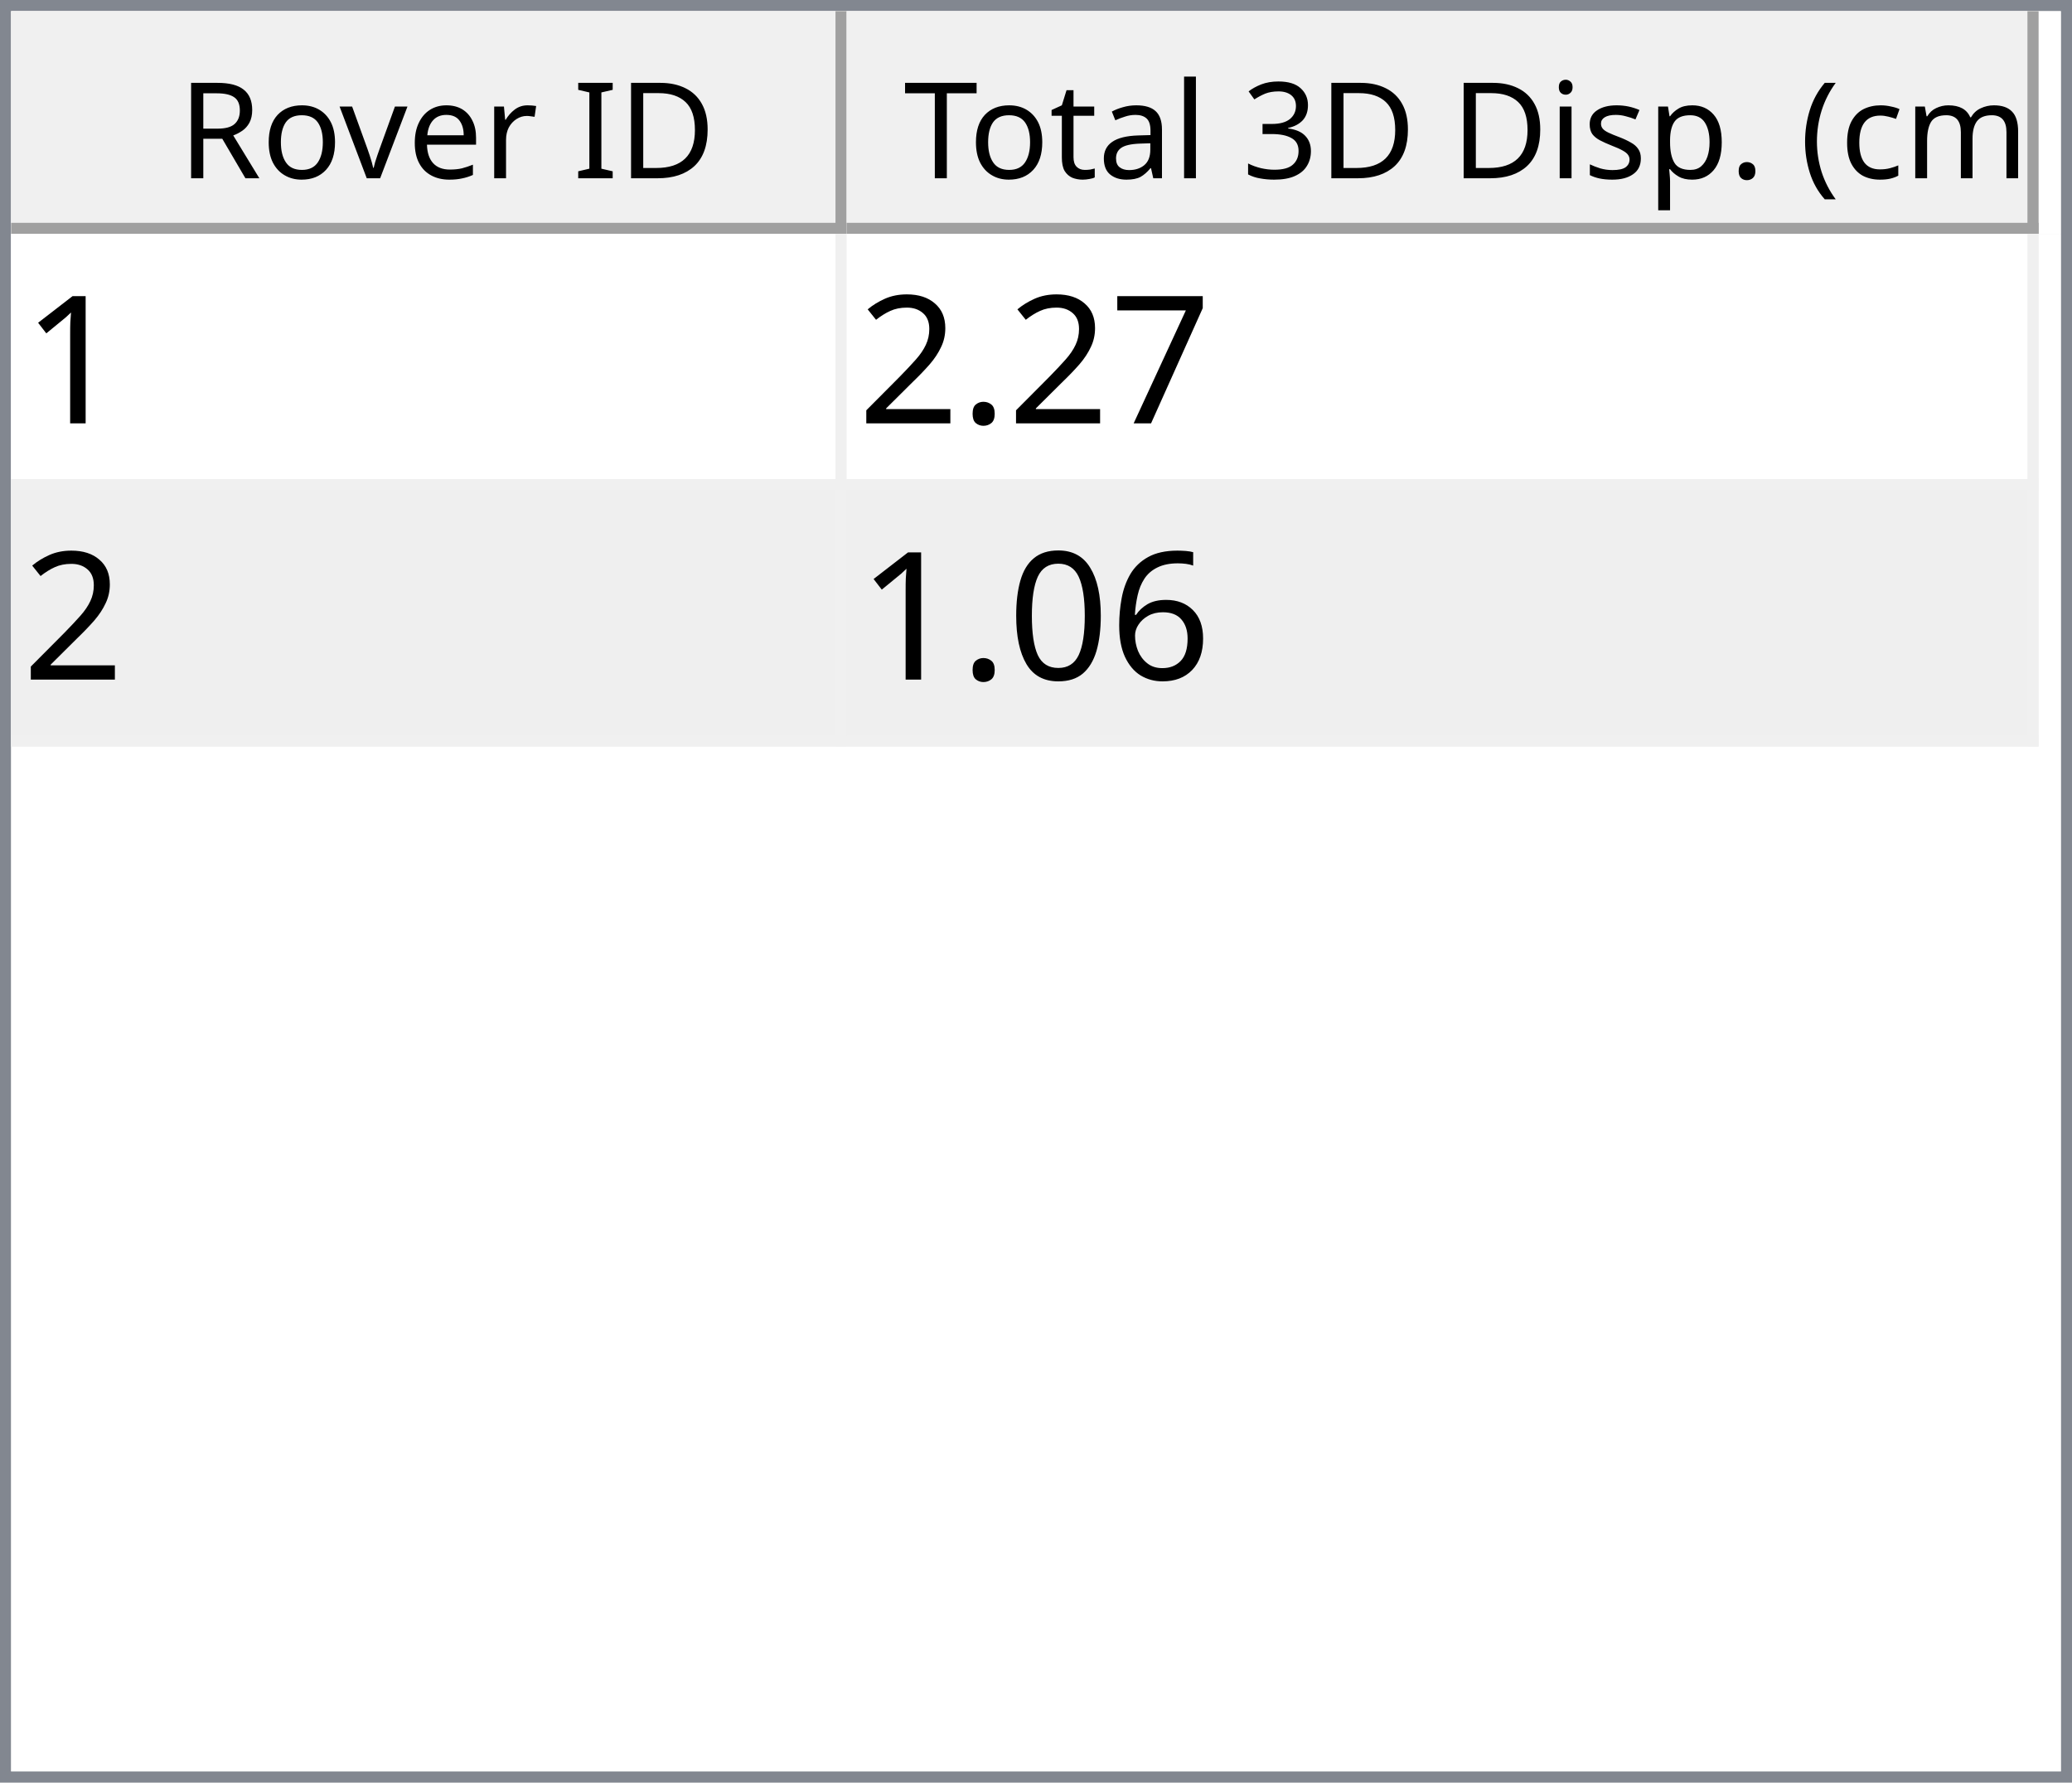
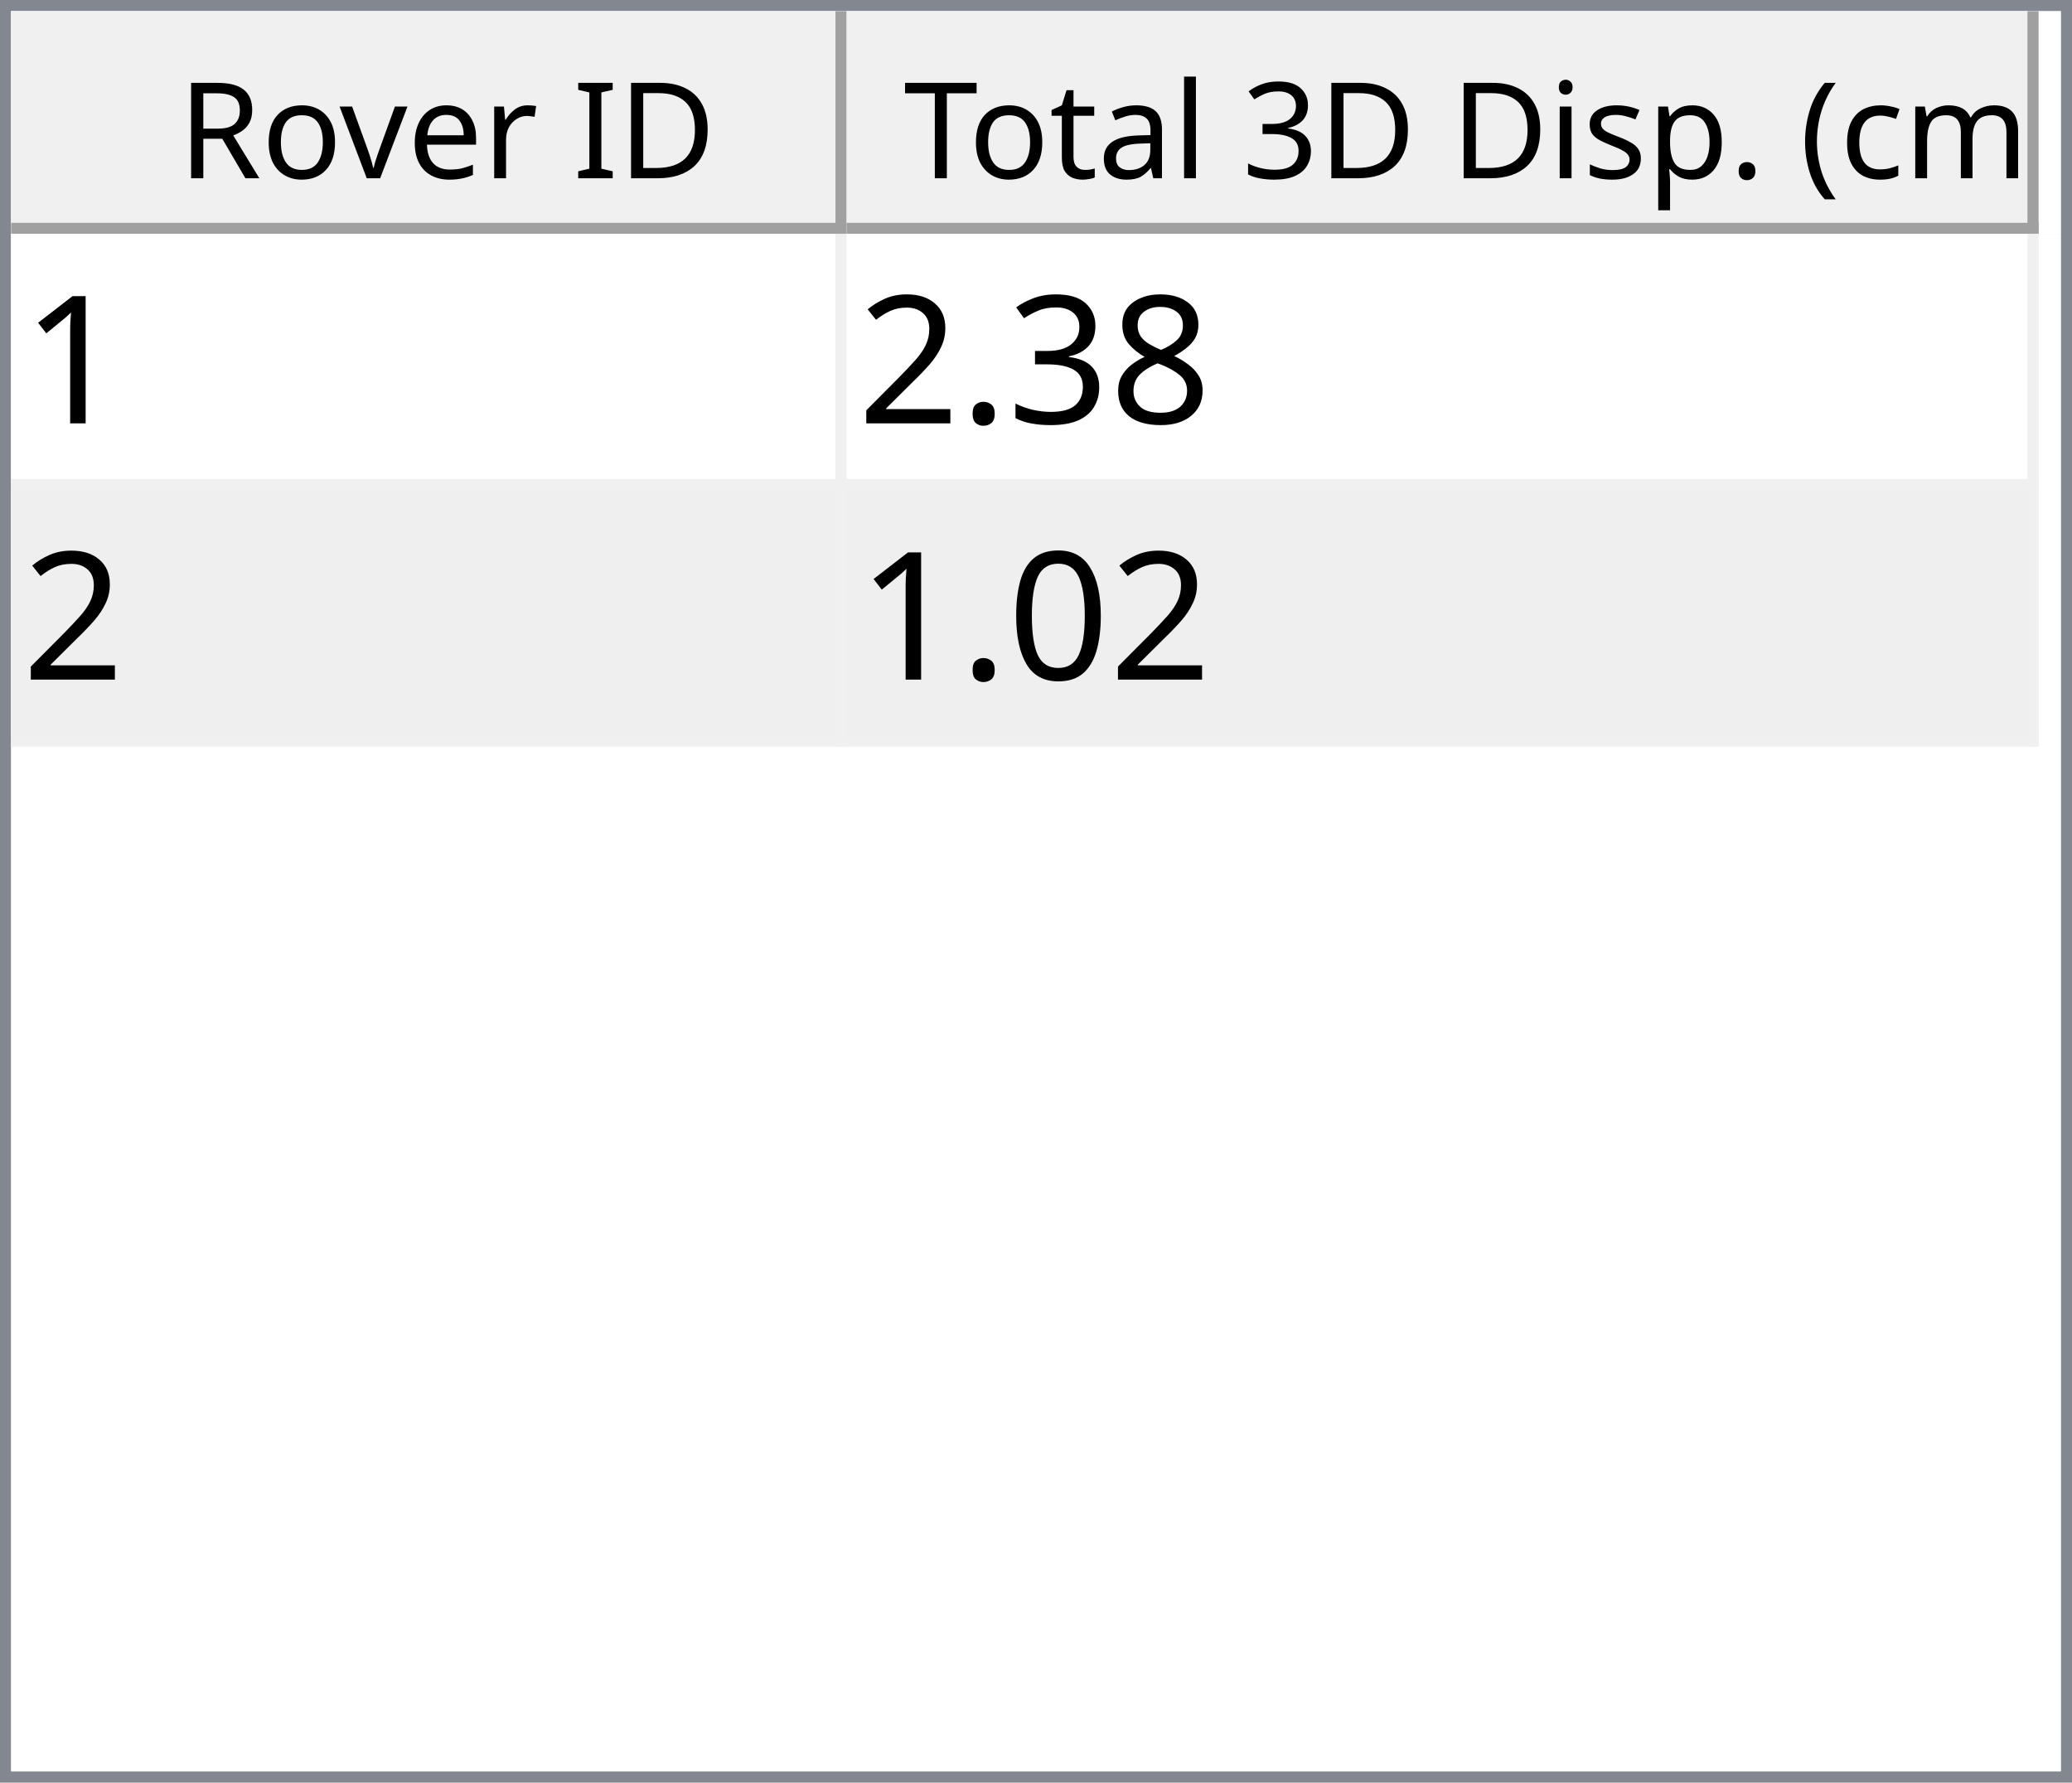
<svg xmlns="http://www.w3.org/2000/svg" style="fill-opacity:1; color-rendering:auto; color-interpolation:auto; text-rendering:auto; stroke:black; stroke-linecap:square; stroke-miterlimit:10; shape-rendering:auto; stroke-opacity:1; fill:black; stroke-dasharray:none; font-weight:normal; stroke-width:1; font-family:'Dialog'; font-style:normal; stroke-linejoin:miter; font-size:12px; stroke-dashoffset:0; image-rendering:auto;" width="186" height="160">
  <defs id="genericDefs" />
  <g>
    <defs id="defs1">
      <clipPath clipPathUnits="userSpaceOnUse" id="clipPath1">
        <path d="M0 0 L186 0 L186 160 L0 160 L0 0 Z" />
      </clipPath>
      <clipPath clipPathUnits="userSpaceOnUse" id="clipPath2">
        <path d="M0 0 L0 160 L186 160 L186 0 Z" />
      </clipPath>
      <clipPath clipPathUnits="userSpaceOnUse" id="clipPath3">
        <path d="M0 0 L0 20 L184 20 L184 0 Z" />
      </clipPath>
      <clipPath clipPathUnits="userSpaceOnUse" id="clipPath4">
        <path d="M0 0 L0 20 L75 20 L75 0 Z" />
      </clipPath>
      <clipPath clipPathUnits="userSpaceOnUse" id="clipPath5">
        <path d="M1 1 L1 19 L74 19 L74 1 Z" />
      </clipPath>
      <clipPath clipPathUnits="userSpaceOnUse" id="clipPath6">
        <path d="M0 0 L0 18 L73 18 L73 0 Z" />
      </clipPath>
      <clipPath clipPathUnits="userSpaceOnUse" id="clipPath7">
        <path d="M-0.5 -0.5 L-0.5 19.5 L74.5 19.5 L74.5 -0.5 Z" />
      </clipPath>
      <clipPath clipPathUnits="userSpaceOnUse" id="clipPath8">
        <path d="M0 0 L0 20 L107 20 L107 0 Z" />
      </clipPath>
      <clipPath clipPathUnits="userSpaceOnUse" id="clipPath9">
        <path d="M1 1 L1 19 L106 19 L106 1 Z" />
      </clipPath>
      <clipPath clipPathUnits="userSpaceOnUse" id="clipPath10">
        <path d="M0 0 L0 18 L105 18 L105 0 Z" />
      </clipPath>
      <clipPath clipPathUnits="userSpaceOnUse" id="clipPath11">
        <path d="M-0.5 -0.5 L-0.5 19.5 L106.5 19.5 L106.5 -0.5 Z" />
      </clipPath>
      <clipPath clipPathUnits="userSpaceOnUse" id="clipPath12">
        <path d="M0 0 L0 138 L184 138 L184 0 Z" />
      </clipPath>
      <clipPath clipPathUnits="userSpaceOnUse" id="clipPath13">
        <path d="M0 0 L0 46 L182 46 L182 0 Z" />
      </clipPath>
      <clipPath clipPathUnits="userSpaceOnUse" id="clipPath14">
        <path d="M-0.5 -0.5 L-0.5 45.5 L181.5 45.5 L181.5 -0.5 Z" />
      </clipPath>
      <clipPath clipPathUnits="userSpaceOnUse" id="clipPath15">
        <path d="M0 0 L0 22 L74 22 L74 0 Z" />
      </clipPath>
      <clipPath clipPathUnits="userSpaceOnUse" id="clipPath16">
        <path d="M0 0 L0 22 L106 22 L106 0 Z" />
      </clipPath>
      <font horiz-adv-x="64.551" id="font1">
        <font-face ascent="107.91" descent="25.098" units-per-em="100" style="font-style:normal; font-family:Segoe UI; font-weight:normal;" />
        <missing-glyph horiz-adv-x="64.551" d="M8.109 0 L8.109 68.266 L56.453 68.266 L56.453 0 L8.109 0 ZM15.328 7.234 L49.219 7.234 L49.219 61.031 L15.328 61.031 L15.328 7.234 Z" />
        <glyph unicode="D" horiz-adv-x="70.117" d="M9.188 0 L9.188 70.016 L28.516 70.016 Q65.531 70.016 65.531 35.891 Q65.531 19.672 55.25 9.836 Q44.969 0 27.734 0 L9.188 0 ZM17.391 62.594 L17.391 7.422 L27.828 7.422 Q41.609 7.422 49.273 14.797 Q56.938 22.172 56.938 35.688 Q56.938 62.594 28.328 62.594 L17.391 62.594 Z" />
        <glyph unicode="I" horiz-adv-x="26.611" d="M17.391 0 L9.188 0 L9.188 70.016 L17.391 70.016 L17.391 0 Z" />
        <glyph unicode=" " horiz-adv-x="27.393" d="" />
        <glyph unicode="r" horiz-adv-x="34.766" d="M34.188 41.891 Q32.078 43.5 28.125 43.5 Q23 43.5 19.555 38.672 Q16.109 33.844 16.109 25.484 L16.109 0 L8.109 0 L8.109 50 L16.109 50 L16.109 39.703 L16.312 39.703 Q18.016 44.969 21.531 47.922 Q25.047 50.875 29.391 50.875 Q32.516 50.875 34.188 50.203 L34.188 41.891 Z" />
        <glyph unicode="e" horiz-adv-x="52.295" d="M48.297 23 L12.984 23 Q13.188 14.656 17.484 10.109 Q21.781 5.562 29.297 5.562 Q37.75 5.562 44.828 11.141 L44.828 3.609 Q38.234 -1.172 27.391 -1.172 Q16.797 -1.172 10.742 5.641 Q4.688 12.453 4.688 24.812 Q4.688 36.469 11.305 43.82 Q17.922 51.172 27.734 51.172 Q37.547 51.172 42.922 44.828 Q48.297 38.484 48.297 27.203 L48.297 23 ZM40.094 29.781 Q40.047 36.719 36.75 40.578 Q33.453 44.438 27.594 44.438 Q21.922 44.438 17.969 40.383 Q14.016 36.328 13.094 29.781 L40.094 29.781 Z" />
        <glyph unicode="v" horiz-adv-x="47.9" d="M47.406 50 L27.484 0 L19.625 0 L0.688 50 L9.469 50 L22.172 13.672 Q23.578 9.672 23.922 6.688 L24.125 6.688 Q24.609 10.453 25.688 13.484 L38.969 50 L47.406 50 Z" />
        <glyph unicode="o" horiz-adv-x="58.594" d="M29 -1.172 Q17.922 -1.172 11.305 5.836 Q4.688 12.844 4.688 24.422 Q4.688 37.016 11.57 44.094 Q18.453 51.172 30.172 51.172 Q41.359 51.172 47.633 44.289 Q53.906 37.406 53.906 25.203 Q53.906 13.234 47.141 6.031 Q40.375 -1.172 29 -1.172 ZM29.594 44.438 Q21.875 44.438 17.383 39.188 Q12.891 33.938 12.891 24.703 Q12.891 15.828 17.43 10.695 Q21.969 5.562 29.594 5.562 Q37.359 5.562 41.531 10.594 Q45.703 15.625 45.703 24.906 Q45.703 34.281 41.531 39.359 Q37.359 44.438 29.594 44.438 Z" />
        <glyph unicode="R" horiz-adv-x="59.814" d="M59.375 0 L49.609 0 L37.891 19.625 Q36.281 22.359 34.766 24.289 Q33.25 26.219 31.664 27.438 Q30.078 28.656 28.25 29.219 Q26.422 29.781 24.125 29.781 L17.391 29.781 L17.391 0 L9.188 0 L9.188 70.016 L30.078 70.016 Q34.672 70.016 38.555 68.867 Q42.438 67.719 45.289 65.375 Q48.141 63.031 49.758 59.547 Q51.375 56.062 51.375 51.375 Q51.375 47.703 50.273 44.656 Q49.172 41.609 47.148 39.211 Q45.125 36.812 42.266 35.133 Q39.406 33.453 35.844 32.516 L35.844 32.328 Q37.594 31.547 38.891 30.547 Q40.188 29.547 41.359 28.18 Q42.531 26.812 43.68 25.078 Q44.828 23.344 46.234 21.047 L59.375 0 ZM17.391 62.594 L17.391 37.203 L28.516 37.203 Q31.594 37.203 34.203 38.133 Q36.812 39.062 38.719 40.797 Q40.625 42.531 41.703 45.047 Q42.781 47.562 42.781 50.688 Q42.781 56.297 39.141 59.445 Q35.5 62.594 28.609 62.594 L17.391 62.594 Z" />
        <glyph unicode=")" horiz-adv-x="30.176" d="M8.297 -15.922 L1.172 -15.922 Q16.406 2.344 16.406 26.812 Q16.406 51.469 1.078 70.016 L8.297 70.016 Q23.531 52.156 23.531 26.703 Q23.531 1.375 8.297 -15.922 Z" />
        <glyph unicode="m" horiz-adv-x="86.133" d="M79.109 0 L71.094 0 L71.094 28.719 Q71.094 37.016 68.531 40.727 Q65.969 44.438 59.906 44.438 Q54.781 44.438 51.195 39.75 Q47.609 35.062 47.609 28.516 L47.609 0 L39.594 0 L39.594 29.688 Q39.594 44.438 28.219 44.438 Q22.953 44.438 19.531 40.016 Q16.109 35.594 16.109 28.516 L16.109 0 L8.109 0 L8.109 50 L16.109 50 L16.109 42.094 L16.312 42.094 Q21.625 51.172 31.844 51.172 Q36.969 51.172 40.773 48.312 Q44.578 45.453 46 40.828 Q51.562 51.172 62.594 51.172 Q79.109 51.172 79.109 30.812 L79.109 0 Z" />
        <glyph unicode="c" horiz-adv-x="46.191" d="M42.188 2.297 Q36.422 -1.172 28.516 -1.172 Q17.828 -1.172 11.258 5.789 Q4.688 12.75 4.688 23.828 Q4.688 36.188 11.766 43.68 Q18.844 51.172 30.672 51.172 Q37.25 51.172 42.281 48.734 L42.281 40.531 Q36.719 44.438 30.375 44.438 Q22.703 44.438 17.797 38.945 Q12.891 33.453 12.891 24.516 Q12.891 15.719 17.508 10.641 Q22.125 5.562 29.891 5.562 Q36.422 5.562 42.188 9.906 L42.188 2.297 Z" />
        <glyph unicode="(" horiz-adv-x="30.176" d="M29.109 -15.922 L21.969 -15.922 Q6.844 1.375 6.844 26.703 Q6.844 52.156 21.969 70.016 L29.203 70.016 Q13.875 51.469 13.875 26.812 Q13.875 2.344 29.109 -15.922 Z" />
        <glyph unicode="." horiz-adv-x="21.68" d="M10.891 -1.078 Q8.641 -1.078 7.055 0.539 Q5.469 2.156 5.469 4.391 Q5.469 6.641 7.055 8.273 Q8.641 9.906 10.891 9.906 Q13.188 9.906 14.797 8.273 Q16.406 6.641 16.406 4.391 Q16.406 2.156 14.797 0.539 Q13.188 -1.078 10.891 -1.078 Z" />
        <glyph unicode="p" horiz-adv-x="58.789" d="M16.312 7.234 L16.109 7.234 L16.109 -23 L8.109 -23 L8.109 50 L16.109 50 L16.109 41.219 L16.312 41.219 Q22.219 51.172 33.594 51.172 Q43.266 51.172 48.688 44.461 Q54.109 37.75 54.109 26.469 Q54.109 13.922 48 6.375 Q41.891 -1.172 31.297 -1.172 Q21.578 -1.172 16.312 7.234 ZM16.109 27.391 L16.109 20.406 Q16.109 14.203 20.141 9.883 Q24.172 5.562 30.375 5.562 Q37.641 5.562 41.773 11.133 Q45.906 16.703 45.906 26.609 Q45.906 34.969 42.047 39.703 Q38.188 44.438 31.594 44.438 Q24.609 44.438 20.359 39.578 Q16.109 34.719 16.109 27.391 Z" />
        <glyph unicode="s" horiz-adv-x="42.432" d="M5.078 1.812 L5.078 10.406 Q11.625 5.562 19.484 5.562 Q30.031 5.562 30.031 12.594 Q30.031 14.594 29.125 15.992 Q28.219 17.391 26.68 18.461 Q25.141 19.531 23.07 20.383 Q21 21.234 18.609 22.172 Q15.281 23.484 12.766 24.828 Q10.25 26.172 8.57 27.859 Q6.891 29.547 6.031 31.695 Q5.172 33.844 5.172 36.719 Q5.172 40.234 6.789 42.945 Q8.406 45.656 11.086 47.484 Q13.766 49.312 17.211 50.242 Q20.656 51.172 24.312 51.172 Q30.812 51.172 35.938 48.922 L35.938 40.828 Q30.422 44.438 23.25 44.438 Q21 44.438 19.195 43.922 Q17.391 43.406 16.094 42.477 Q14.797 41.547 14.086 40.258 Q13.375 38.969 13.375 37.406 Q13.375 35.453 14.086 34.133 Q14.797 32.812 16.164 31.789 Q17.531 30.766 19.484 29.938 Q21.438 29.109 23.922 28.125 Q27.25 26.859 29.883 25.516 Q32.516 24.172 34.375 22.484 Q36.234 20.797 37.234 18.602 Q38.234 16.406 38.234 13.375 Q38.234 9.672 36.602 6.938 Q34.969 4.203 32.234 2.398 Q29.5 0.594 25.93 -0.289 Q22.359 -1.172 18.453 -1.172 Q10.75 -1.172 5.078 1.812 Z" />
        <glyph unicode="i" horiz-adv-x="24.219" d="M12.203 62.703 Q10.062 62.703 8.547 64.164 Q7.031 65.625 7.031 67.875 Q7.031 70.125 8.547 71.609 Q10.062 73.094 12.203 73.094 Q14.406 73.094 15.945 71.609 Q17.484 70.125 17.484 67.875 Q17.484 65.719 15.945 64.211 Q14.406 62.703 12.203 62.703 ZM16.109 0 L8.109 0 L8.109 50 L16.109 50 L16.109 0 Z" />
        <glyph unicode="3" horiz-adv-x="53.906" d="M46.531 19.828 Q46.531 15.094 44.75 11.211 Q42.969 7.328 39.719 4.57 Q36.469 1.812 31.93 0.297 Q27.391 -1.219 21.922 -1.219 Q11.922 -1.219 6 2.594 L6 11.188 Q13.094 5.609 22.219 5.609 Q25.875 5.609 28.828 6.539 Q31.781 7.469 33.906 9.227 Q36.031 10.984 37.18 13.477 Q38.328 15.969 38.328 19.094 Q38.328 32.812 18.797 32.812 L12.984 32.812 L12.984 39.594 L18.5 39.594 Q35.797 39.594 35.797 52.484 Q35.797 64.406 22.609 64.406 Q15.188 64.406 8.688 59.422 L8.688 67.188 Q15.375 71.188 24.609 71.188 Q29 71.188 32.57 69.969 Q36.141 68.75 38.68 66.555 Q41.219 64.359 42.609 61.281 Q44 58.203 44 54.5 Q44 40.672 30.031 36.719 L30.031 36.531 Q33.594 36.141 36.625 34.797 Q39.656 33.453 41.852 31.305 Q44.047 29.156 45.289 26.25 Q46.531 23.344 46.531 19.828 Z" />
        <glyph unicode="l" horiz-adv-x="24.219" d="M16.109 0 L8.109 0 L8.109 74.031 L16.109 74.031 L16.109 0 Z" />
        <glyph unicode="a" horiz-adv-x="50.879" d="M43.891 0 L35.891 0 L35.891 7.812 L35.688 7.812 Q30.469 -1.172 20.312 -1.172 Q12.844 -1.172 8.617 2.781 Q4.391 6.734 4.391 13.281 Q4.391 27.297 20.906 29.594 L35.891 31.688 Q35.891 44.438 25.594 44.438 Q16.547 44.438 9.281 38.281 L9.281 46.484 Q16.656 51.172 26.266 51.172 Q43.891 51.172 43.891 32.516 L43.891 0 ZM35.891 25.297 L23.828 23.641 Q18.266 22.859 15.43 20.875 Q12.594 18.891 12.594 13.875 Q12.594 10.203 15.211 7.883 Q17.828 5.562 22.172 5.562 Q28.125 5.562 32.008 9.742 Q35.891 13.922 35.891 20.312 L35.891 25.297 Z" />
        <glyph unicode="t" horiz-adv-x="33.887" d="M31.297 0.484 Q28.469 -1.078 23.828 -1.078 Q10.688 -1.078 10.688 13.578 L10.688 43.172 L2.094 43.172 L2.094 50 L10.688 50 L10.688 62.203 L18.703 64.797 L18.703 50 L31.297 50 L31.297 43.172 L18.703 43.172 L18.703 14.984 Q18.703 9.969 20.414 7.82 Q22.125 5.672 26.078 5.672 Q29.109 5.672 31.297 7.328 L31.297 0.484 Z" />
        <glyph unicode="T" horiz-adv-x="52.393" d="M50.594 62.594 L30.375 62.594 L30.375 0 L22.172 0 L22.172 62.594 L2 62.594 L2 70.016 L50.594 70.016 L50.594 62.594 Z" />
      </font>
      <font horiz-adv-x="75.0" id="font2">
        <font-face ascent="100.537" descent="21.973" units-per-em="100" style="font-style:normal; font-family:sans-serif; font-weight:normal;" />
        <missing-glyph horiz-adv-x="75.0" d="M12.5 0 L12.5 62.5 L62.5 62.5 L62.5 0 L12.5 0 ZM14.062 1.562 L60.938 1.562 L60.938 60.938 L14.062 60.938 L14.062 1.562 Z" />
        <glyph unicode="1" horiz-adv-x="55.615" d="M37.25 0 L28.469 0 L28.469 56 Q25.297 52.984 20.141 49.953 Q14.984 46.922 10.891 45.406 L10.891 53.906 Q18.266 57.375 23.781 62.305 Q29.297 67.234 31.594 71.875 L37.25 71.875 L37.25 0 Z" />
-         <glyph unicode="7" horiz-adv-x="55.615" d="M4.734 62.203 L4.734 70.656 L51.078 70.656 L51.078 63.812 Q44.234 56.547 37.523 44.484 Q30.812 32.422 27.156 19.672 Q24.516 10.688 23.781 0 L14.75 0 Q14.891 8.453 18.062 20.414 Q21.234 32.375 27.172 43.484 Q33.109 54.594 39.797 62.203 L4.734 62.203 Z" />
+         <glyph unicode="8" horiz-adv-x="55.615" d="M17.672 38.812 Q12.203 40.828 9.57 44.539 Q6.938 48.25 6.938 53.422 Q6.938 61.234 12.555 66.555 Q18.172 71.875 27.484 71.875 Q36.859 71.875 42.578 66.43 Q48.297 60.984 48.297 53.172 Q48.297 48.188 45.68 44.508 Q43.062 40.828 37.75 38.812 Q44.344 36.672 47.781 31.883 Q51.219 27.094 51.219 20.453 Q51.219 11.281 44.727 5.031 Q38.234 -1.219 27.641 -1.219 Q17.047 -1.219 10.547 5.055 Q4.047 11.328 4.047 20.703 Q4.047 27.688 7.594 32.398 Q11.141 37.109 17.672 38.812 ZM15.922 53.719 Q15.922 48.641 19.195 45.414 Q22.469 42.188 27.688 42.188 Q32.766 42.188 36.016 45.383 Q39.266 48.578 39.266 53.219 Q39.266 58.062 35.914 61.359 Q32.562 64.656 27.594 64.656 Q22.562 64.656 19.242 61.43 Q15.922 58.203 15.922 53.719 ZM13.094 20.656 Q13.094 16.891 14.875 13.375 Q16.656 9.859 20.172 7.93 Q23.688 6 27.734 6 Q34.031 6 38.133 10.055 Q42.234 14.109 42.234 20.359 Q42.234 26.703 38.016 30.859 Q33.797 35.016 27.438 35.016 Q21.234 35.016 17.164 30.914 Q13.094 26.812 13.094 20.656 Z" />
+         <glyph unicode="3" horiz-adv-x="55.615" d="M4.203 18.891 L12.984 20.062 Q14.5 12.594 18.141 9.297 Q21.781 6 27 6 Q33.203 6 37.477 10.297 Q41.75 14.594 41.75 20.953 Q41.75 27 37.797 30.93 Q33.844 34.859 27.734 34.859 Q25.25 34.859 21.531 33.891 L22.516 41.609 Q23.391 41.5 23.922 41.5 Q29.547 41.5 34.039 44.43 Q38.531 47.359 38.531 53.469 Q38.531 58.297 35.258 61.477 Q31.984 64.656 26.812 64.656 Q21.688 64.656 18.266 61.43 Q14.844 58.203 13.875 51.766 L5.078 53.328 Q6.688 62.156 12.398 67.016 Q18.109 71.875 26.609 71.875 Q32.469 71.875 37.398 69.359 Q42.328 66.844 44.945 62.5 Q47.562 58.156 47.562 53.266 Q47.562 48.641 45.07 44.828 Q42.578 41.016 37.703 38.766 Q44.047 37.312 47.562 32.695 Q51.078 28.078 51.078 21.141 Q51.078 11.766 44.242 5.25 Q37.406 -1.266 26.953 -1.266 Q17.531 -1.266 11.305 4.352 Q5.078 9.969 4.203 18.891 Z" />
        <glyph unicode="." horiz-adv-x="27.783" d="M9.078 0 L9.078 10.016 L19.094 10.016 L19.094 0 L9.078 0 Z" />
        <glyph unicode="2" horiz-adv-x="55.615" d="M50.344 8.453 L50.344 0 L3.031 0 Q2.938 3.172 4.047 6.109 Q5.859 10.938 9.836 15.625 Q13.812 20.312 21.344 26.469 Q33.016 36.031 37.117 41.625 Q41.219 47.219 41.219 52.203 Q41.219 57.422 37.477 61.008 Q33.734 64.594 27.734 64.594 Q21.391 64.594 17.578 60.789 Q13.766 56.984 13.719 50.25 L4.688 51.172 Q5.609 61.281 11.664 66.578 Q17.719 71.875 27.938 71.875 Q38.234 71.875 44.242 66.164 Q50.25 60.453 50.25 52 Q50.25 47.703 48.492 43.555 Q46.734 39.406 42.656 34.812 Q38.578 30.219 29.109 22.219 Q21.188 15.578 18.945 13.211 Q16.703 10.844 15.234 8.453 L50.344 8.453 Z" />
-         <glyph unicode="6" horiz-adv-x="55.615" d="M49.75 54.047 L41.016 53.375 Q39.844 58.547 37.703 60.891 Q34.125 64.656 28.906 64.656 Q24.703 64.656 21.531 62.312 Q17.391 59.281 14.992 53.469 Q12.594 47.656 12.5 36.922 Q15.672 41.75 20.266 44.094 Q24.859 46.438 29.891 46.438 Q38.672 46.438 44.852 39.969 Q51.031 33.5 51.031 23.25 Q51.031 16.5 48.125 10.719 Q45.219 4.938 40.141 1.859 Q35.062 -1.219 28.609 -1.219 Q17.625 -1.219 10.695 6.859 Q3.766 14.938 3.766 33.5 Q3.766 54.25 11.422 63.672 Q18.109 71.875 29.438 71.875 Q37.891 71.875 43.289 67.141 Q48.688 62.406 49.75 54.047 ZM13.875 23.188 Q13.875 18.656 15.797 14.508 Q17.719 10.359 21.188 8.18 Q24.656 6 28.469 6 Q34.031 6 38.039 10.492 Q42.047 14.984 42.047 22.703 Q42.047 30.125 38.086 34.398 Q34.125 38.672 28.125 38.672 Q22.172 38.672 18.023 34.398 Q13.875 30.125 13.875 23.188 Z" />
        <glyph unicode="0" horiz-adv-x="55.615" d="M4.156 35.297 Q4.156 48 6.766 55.742 Q9.375 63.484 14.523 67.68 Q19.672 71.875 27.484 71.875 Q33.25 71.875 37.594 69.555 Q41.938 67.234 44.773 62.867 Q47.609 58.5 49.219 52.227 Q50.828 45.953 50.828 35.297 Q50.828 22.703 48.242 14.969 Q45.656 7.234 40.508 3.008 Q35.359 -1.219 27.484 -1.219 Q17.141 -1.219 11.234 6.203 Q4.156 15.141 4.156 35.297 ZM13.188 35.297 Q13.188 17.672 17.312 11.836 Q21.438 6 27.484 6 Q33.547 6 37.672 11.859 Q41.797 17.719 41.797 35.297 Q41.797 52.984 37.672 58.789 Q33.547 64.594 27.391 64.594 Q21.344 64.594 17.719 59.469 Q13.188 52.938 13.188 35.297 Z" />
      </font>
    </defs>
    <g style="fill:white; stroke:white;">
      <rect x="0" y="0" width="186" style="clip-path:url(#clipPath1); stroke:none;" height="160" />
    </g>
    <g style="fill:white; text-rendering:optimizeSpeed; color-rendering:optimizeSpeed; image-rendering:optimizeSpeed; shape-rendering:crispEdges; stroke:white; color-interpolation:sRGB;">
      <rect x="0" width="186" height="160" y="0" style="stroke:none;" />
      <path style="stroke:none;" d="M0 160 L186 160 L186 0 L0 0 Z" />
    </g>
    <g style="fill:rgb(240,240,240); font-family:'Segoe UI'; stroke:rgb(240,240,240);">
      <rect x="0" y="0" width="186" style="clip-path:url(#clipPath2); stroke:none;" height="160" />
    </g>
    <g style="fill:rgb(130,135,144); font-family:'Segoe UI'; stroke:rgb(130,135,144);">
      <path d="M0 0 L186 0 L186 160 L0 160 L0 0 ZM1 1 L185 1 L185 159 L1 159 L1 1 Z" style="fill-rule:evenodd; clip-path:url(#clipPath2); stroke:none;" />
    </g>
    <g style="fill:white; font-family:'Segoe UI'; stroke:white;" transform="translate(1,1)">
      <rect x="0" y="0" width="184" style="clip-path:url(#clipPath3); stroke:none;" height="20" />
    </g>
    <g style="fill:rgb(240,240,240); font-family:'Segoe UI'; stroke:rgb(240,240,240);" transform="translate(1,1)">
      <rect x="0" y="0" width="75" style="clip-path:url(#clipPath4); stroke:none;" height="20" />
    </g>
    <g style="font-family:'Segoe UI';" transform="translate(2,2)">
      <text x="14" xml:space="preserve" y="14" style="clip-path:url(#clipPath6); stroke:none;">Rover ID</text>
    </g>
    <g style="fill:rgb(160,160,160); font-family:'Segoe UI'; stroke:rgb(160,160,160); stroke-linejoin:bevel;" transform="translate(1.5,1.5)">
      <line x1="74" x2="74" y1="0" style="fill:none; clip-path:url(#clipPath7);" y2="19" />
    </g>
    <g style="fill:rgb(160,160,160); font-family:'Segoe UI'; stroke:rgb(160,160,160); stroke-linejoin:bevel;" transform="matrix(1,0,0,1,1,1) translate(0.5,0.5)">
      <line x1="0" x2="74" y1="19" style="fill:none; clip-path:url(#clipPath7);" y2="19" />
    </g>
    <g style="fill:rgb(240,240,240); font-family:'Segoe UI'; stroke:rgb(240,240,240);" transform="translate(76,1)">
      <rect x="0" y="0" width="107" style="clip-path:url(#clipPath8); stroke:none;" height="20" />
    </g>
    <g style="font-family:'Segoe UI';" transform="translate(77,2)">
      <text x="1" xml:space="preserve" y="14" style="clip-path:url(#clipPath10); stroke:none;"> Total 3D Disp. (cm)</text>
    </g>
    <g style="fill:rgb(160,160,160); font-family:'Segoe UI'; stroke:rgb(160,160,160); stroke-linejoin:bevel;" transform="translate(76.5,1.5)">
      <line x1="106" x2="106" y1="0" style="fill:none; clip-path:url(#clipPath11);" y2="19" />
    </g>
    <g style="fill:rgb(160,160,160); font-family:'Segoe UI'; stroke:rgb(160,160,160); stroke-linejoin:bevel;" transform="matrix(1,0,0,1,76,1) translate(0.5,0.5)">
      <line x1="0" x2="106" y1="19" style="fill:none; clip-path:url(#clipPath11);" y2="19" />
    </g>
    <g style="fill:white; font-family:'Segoe UI'; stroke:white;" transform="translate(1,21)">
      <rect x="0" y="0" width="184" style="clip-path:url(#clipPath12); stroke:none;" height="138" />
    </g>
    <g style="fill:rgb(240,240,240); font-size:16px; font-family:sans-serif; stroke:rgb(240,240,240);" transform="translate(1,21)">
      <rect x="0" y="0" width="182" style="clip-path:url(#clipPath13); stroke:none;" height="46" />
      <line transform="translate(0.5,0.5)" x1="0" x2="181" y1="22" style="clip-path:url(#clipPath14); fill:none; stroke-linejoin:bevel;" y2="22" />
    </g>
    <g transform="matrix(1,0,0,1,1,21) translate(0.5,0.5)" style="fill:rgb(240,240,240); font-size:16px; font-family:sans-serif; stroke:rgb(240,240,240); stroke-linejoin:bevel;">
      <line x1="0" x2="181" y1="45" style="fill:none; clip-path:url(#clipPath14);" y2="45" />
    </g>
    <g transform="matrix(1,0,0,1,1,21) translate(0.5,0.5)" style="fill:rgb(240,240,240); font-size:16px; font-family:sans-serif; stroke:rgb(240,240,240); stroke-linejoin:bevel;">
      <line x1="74" x2="74" y1="0" style="fill:none; clip-path:url(#clipPath14);" y2="45" />
    </g>
    <g transform="matrix(1,0,0,1,1,21) translate(0.5,0.5)" style="fill:rgb(240,240,240); font-size:16px; font-family:sans-serif; stroke:rgb(240,240,240); stroke-linejoin:bevel;">
      <line x1="181" x2="181" y1="0" style="fill:none; clip-path:url(#clipPath14);" y2="45" />
    </g>
    <g style="fill:white; font-size:16px; font-family:sans-serif; stroke:white;" transform="matrix(1,0,0,1,1,21)">
      <rect x="0" y="0" width="74" style="clip-path:url(#clipPath15); stroke:none;" height="22" />
      <text x="1" y="17" style="fill:black; clip-path:url(#clipPath15); stroke:none;" xml:space="preserve">1</text>
    </g>
    <g style="fill:white; font-size:16px; font-family:sans-serif; stroke:white;" transform="matrix(1,0,0,1,1,21) translate(75,0)">
      <rect x="0" y="0" width="106" style="clip-path:url(#clipPath16); stroke:none;" height="22" />
-       <text x="1" y="17" style="fill:black; clip-path:url(#clipPath16); stroke:none;" xml:space="preserve">2.27</text>
+       <text x="1" y="17" style="fill:black; clip-path:url(#clipPath16); stroke:none;" xml:space="preserve">2.38</text>
    </g>
    <g style="fill:rgb(239,239,239); font-size:16px; font-family:sans-serif; stroke:rgb(239,239,239);" transform="matrix(1,0,0,1,1,21) translate(0,23)">
      <rect x="0" y="0" width="74" style="clip-path:url(#clipPath15); stroke:none;" height="22" />
      <text x="1" y="17" style="fill:black; clip-path:url(#clipPath15); stroke:none;" xml:space="preserve">2</text>
    </g>
    <g style="fill:rgb(239,239,239); font-size:16px; font-family:sans-serif; stroke:rgb(239,239,239);" transform="matrix(1,0,0,1,1,21) translate(75,23)">
      <rect x="0" y="0" width="106" style="clip-path:url(#clipPath16); stroke:none;" height="22" />
-       <text x="1" y="17" style="fill:black; clip-path:url(#clipPath16); stroke:none;" xml:space="preserve">1.06</text>
+       <text x="1" y="17" style="fill:black; clip-path:url(#clipPath16); stroke:none;" xml:space="preserve">1.02</text>
    </g>
  </g>
</svg>
